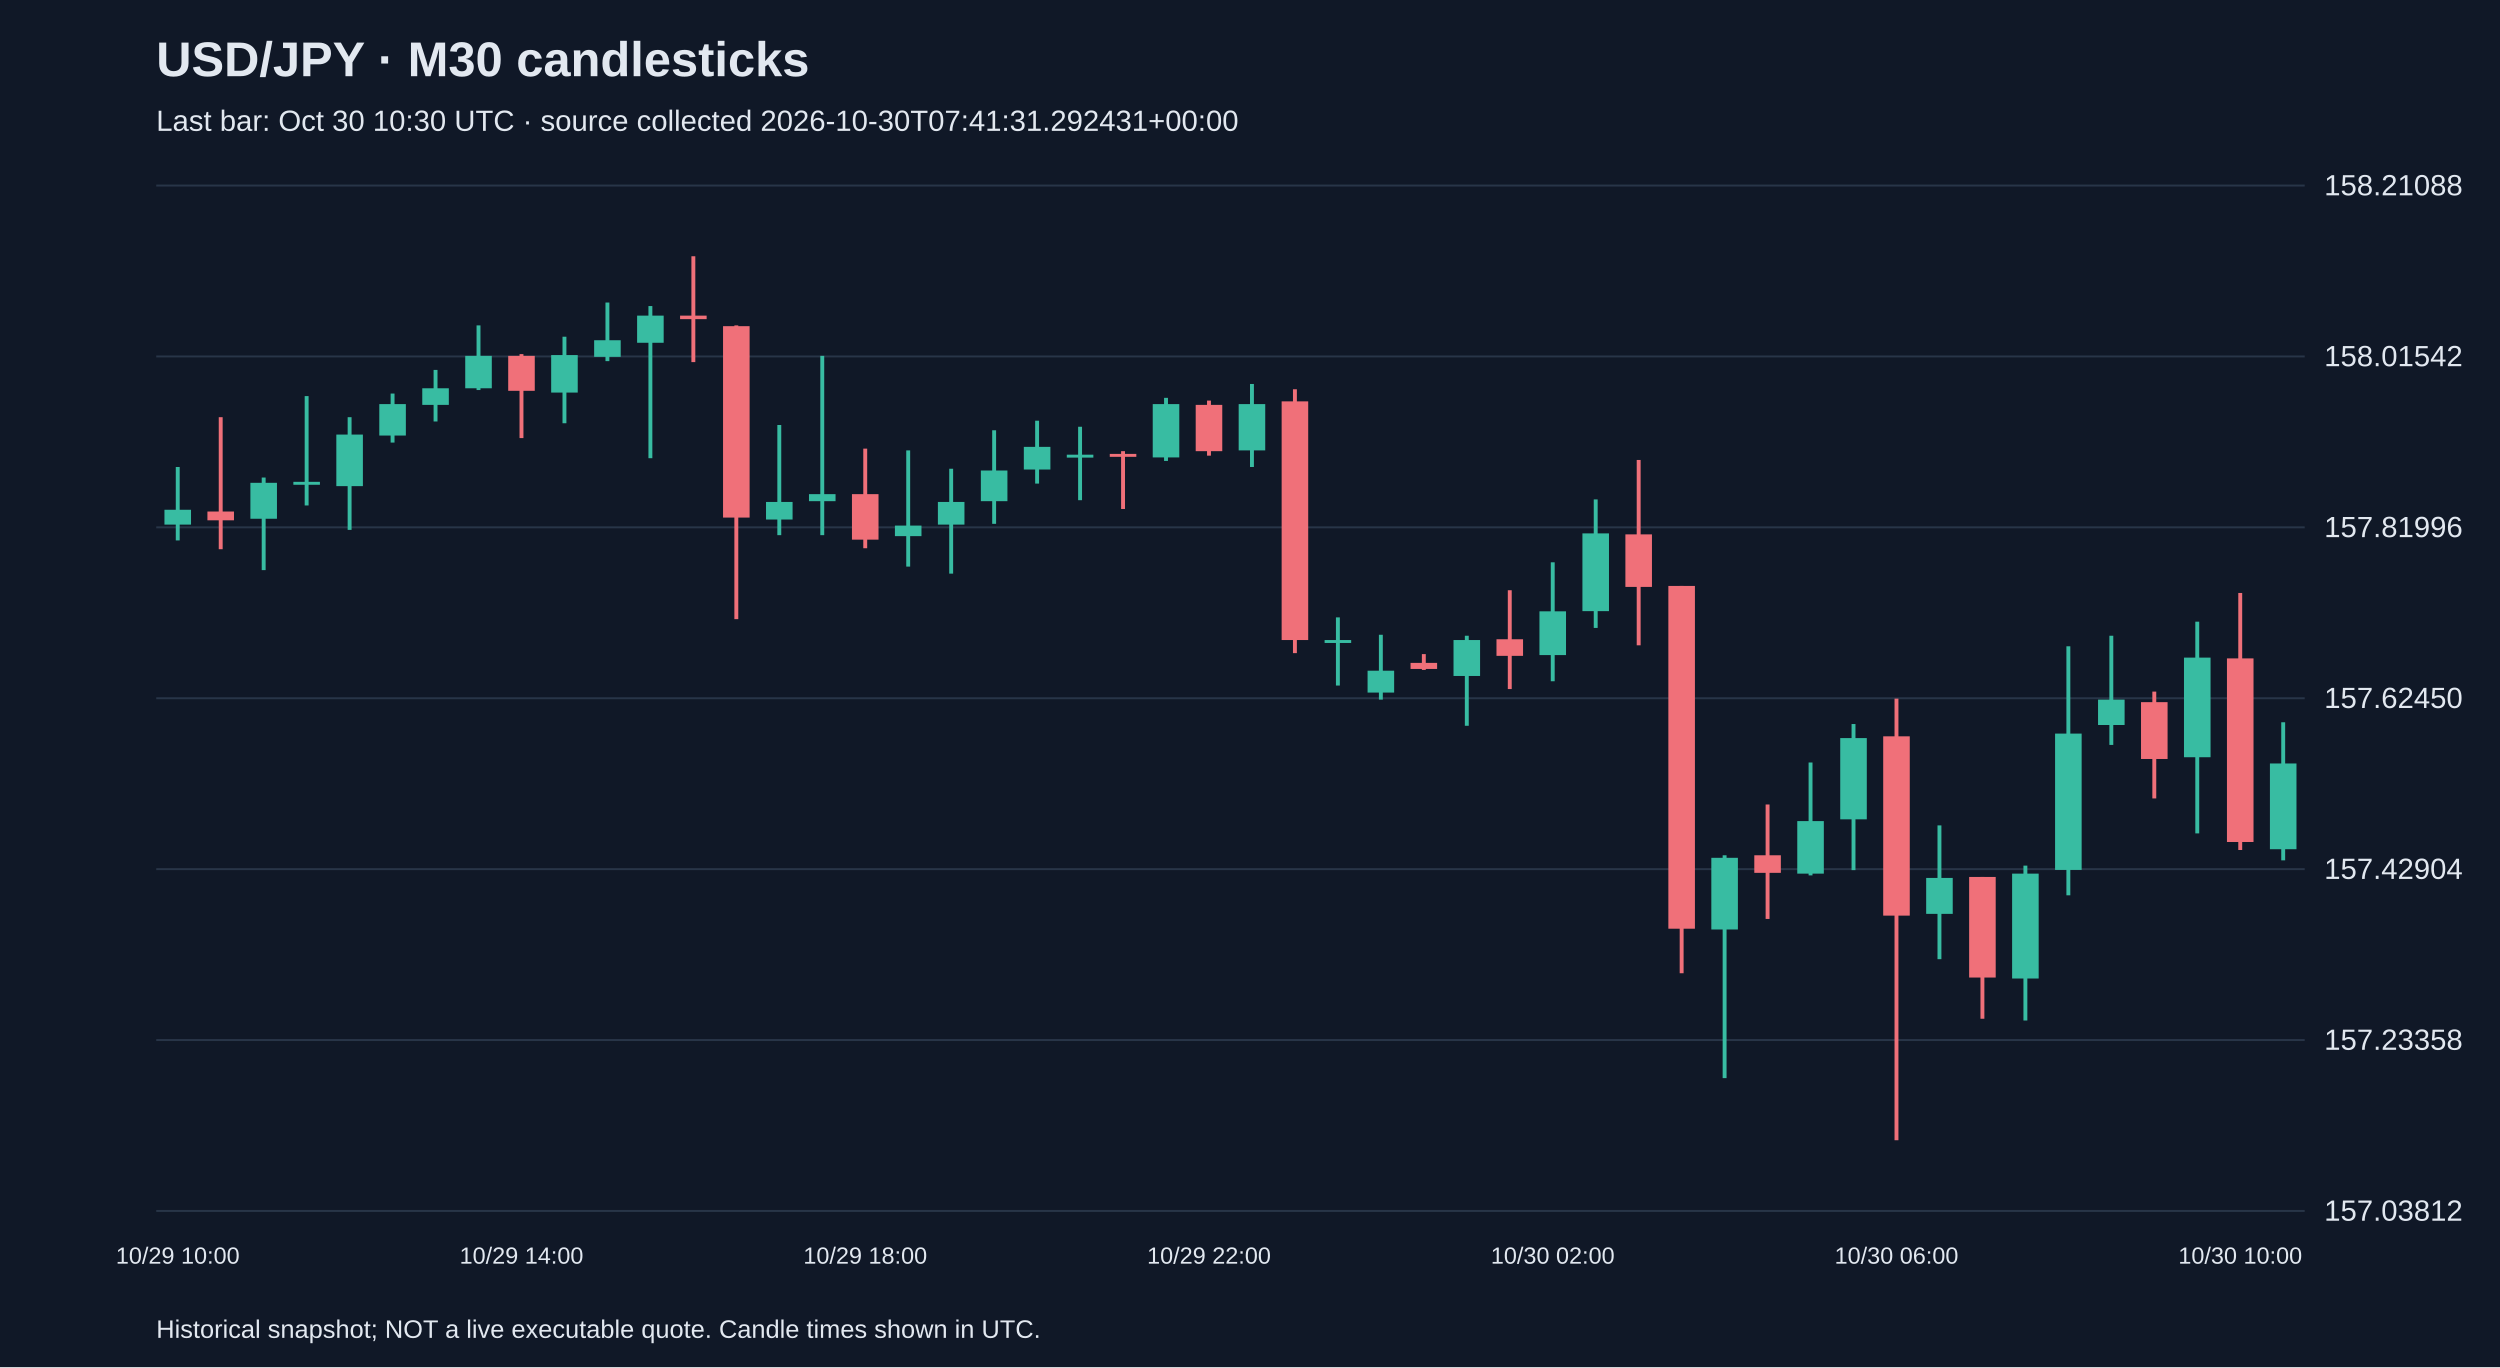
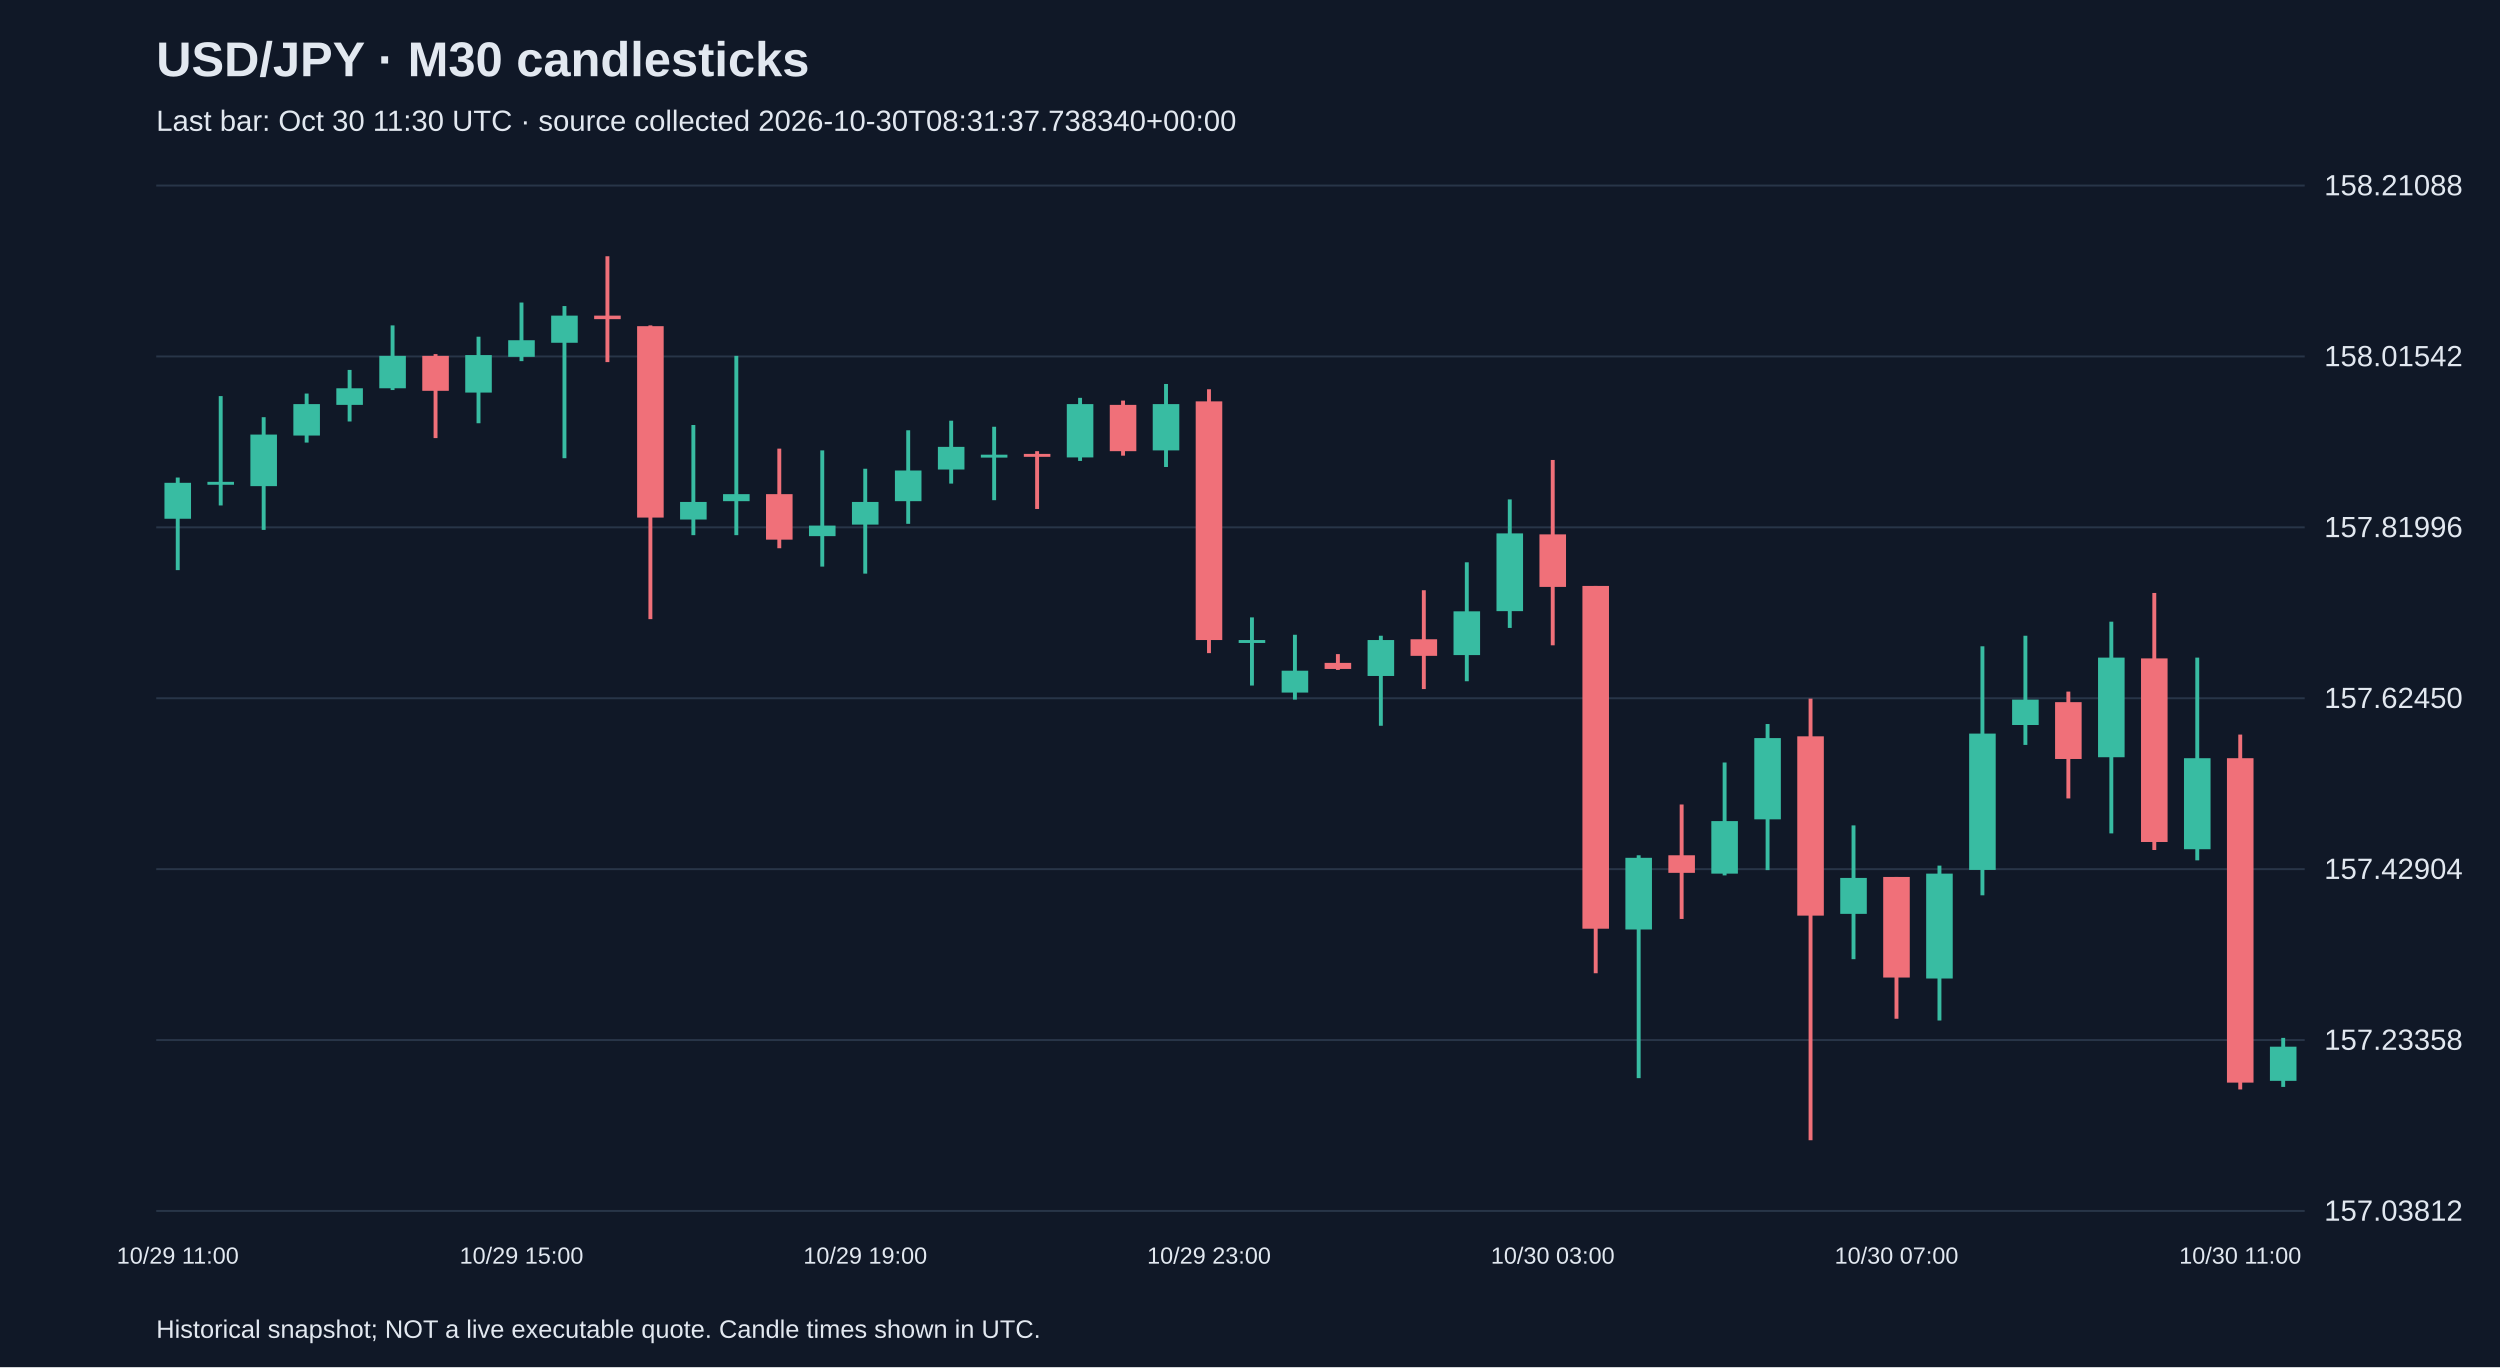
<svg xmlns="http://www.w3.org/2000/svg" viewBox="0 0 1280 700">
  <rect width="100%" height="100%" fill="#101827" />
  <style>text{font-family:Arial,sans-serif;fill:#e2e8f0}</style>
  <text x="80" y="39" font-size="25" font-weight="bold">USD/JPY · M30 candlesticks</text>
-   <text x="80" y="67" font-size="15" fill="#a6b1c5">Last bar: Oct 30 10:30 UTC · source collected 2026-10-30T07:41:31.292431+00:00</text>
+   <text x="80" y="67" font-size="15" fill="#a6b1c5">Last bar: Oct 30 11:30 UTC · source collected 2026-10-30T08:31:37.738340+00:00</text>
  <line x1="80" y1="620.0" x2="1180" y2="620.0" stroke="#283548" />
  <text x="1190" y="625.0" font-size="15">157.03812</text>
  <line x1="80" y1="532.5" x2="1180" y2="532.5" stroke="#283548" />
  <text x="1190" y="537.5" font-size="15">157.23358</text>
  <line x1="80" y1="445.0" x2="1180" y2="445.0" stroke="#283548" />
  <text x="1190" y="450.0" font-size="15">157.42904</text>
  <line x1="80" y1="357.5" x2="1180" y2="357.5" stroke="#283548" />
  <text x="1190" y="362.5" font-size="15">157.62450</text>
  <line x1="80" y1="270.0" x2="1180" y2="270.0" stroke="#283548" />
  <text x="1190" y="275.0" font-size="15">157.81996</text>
  <line x1="80" y1="182.5" x2="1180" y2="182.5" stroke="#283548" />
  <text x="1190" y="187.5" font-size="15">158.01542</text>
  <line x1="80" y1="95.0" x2="1180" y2="95.0" stroke="#283548" />
  <text x="1190" y="100.0" font-size="15">158.21088</text>
-   <line x1="91.0" y1="239.1" x2="91.0" y2="276.7" stroke="#38bca2" stroke-width="2" />
-   <rect x="84.2" y="261.0" width="13.6" height="7.6" fill="#38bca2" />
-   <text x="91.0" y="647" text-anchor="middle" font-size="12">10/29 10:00</text>
-   <line x1="113.0" y1="213.6" x2="113.0" y2="281.2" stroke="#f07079" stroke-width="2" />
-   <rect x="106.2" y="261.9" width="13.6" height="4.5" fill="#f07079" />
-   <line x1="135.0" y1="244.5" x2="135.0" y2="291.9" stroke="#38bca2" stroke-width="2" />
-   <rect x="128.2" y="247.2" width="13.6" height="18.4" fill="#38bca2" />
-   <line x1="157.0" y1="202.8" x2="157.0" y2="258.8" stroke="#38bca2" stroke-width="2" />
-   <rect x="150.2" y="246.7" width="13.6" height="1.5" fill="#38bca2" />
-   <line x1="179.0" y1="213.6" x2="179.0" y2="271.3" stroke="#38bca2" stroke-width="2" />
-   <rect x="172.2" y="222.5" width="13.6" height="26.4" fill="#38bca2" />
-   <line x1="201.0" y1="201.5" x2="201.0" y2="226.6" stroke="#38bca2" stroke-width="2" />
-   <rect x="194.2" y="206.9" width="13.6" height="16.1" fill="#38bca2" />
-   <line x1="223.0" y1="189.4" x2="223.0" y2="215.8" stroke="#38bca2" stroke-width="2" />
-   <rect x="216.2" y="198.8" width="13.6" height="8.5" fill="#38bca2" />
-   <line x1="245.0" y1="166.6" x2="245.0" y2="199.7" stroke="#38bca2" stroke-width="2" />
-   <rect x="238.2" y="182.2" width="13.6" height="16.6" fill="#38bca2" />
-   <line x1="267.0" y1="181.3" x2="267.0" y2="224.3" stroke="#f07079" stroke-width="2" />
-   <rect x="260.2" y="182.2" width="13.6" height="17.9" fill="#f07079" />
-   <text x="267.0" y="647" text-anchor="middle" font-size="12">10/29 14:00</text>
-   <line x1="289.0" y1="172.4" x2="289.0" y2="216.7" stroke="#38bca2" stroke-width="2" />
-   <rect x="282.2" y="181.8" width="13.6" height="19.2" fill="#38bca2" />
-   <line x1="311.0" y1="154.9" x2="311.0" y2="184.9" stroke="#38bca2" stroke-width="2" />
-   <rect x="304.2" y="174.2" width="13.6" height="8.5" fill="#38bca2" />
-   <line x1="333.0" y1="156.7" x2="333.0" y2="234.6" stroke="#38bca2" stroke-width="2" />
-   <rect x="326.2" y="161.6" width="13.6" height="13.9" fill="#38bca2" />
-   <line x1="355.0" y1="131.2" x2="355.0" y2="185.4" stroke="#f07079" stroke-width="2" />
-   <rect x="348.2" y="161.6" width="13.6" height="1.8" fill="#f07079" />
-   <line x1="377.0" y1="166.6" x2="377.0" y2="317.0" stroke="#f07079" stroke-width="2" />
-   <rect x="370.2" y="167.0" width="13.6" height="98.0" fill="#f07079" />
-   <line x1="399.0" y1="217.6" x2="399.0" y2="274.0" stroke="#38bca2" stroke-width="2" />
-   <rect x="392.2" y="257.0" width="13.6" height="9.0" fill="#38bca2" />
-   <line x1="421.0" y1="182.2" x2="421.0" y2="274.0" stroke="#38bca2" stroke-width="2" />
-   <rect x="414.2" y="253.0" width="13.6" height="3.6" fill="#38bca2" />
-   <line x1="443.0" y1="229.7" x2="443.0" y2="280.7" stroke="#f07079" stroke-width="2" />
-   <rect x="436.2" y="253.0" width="13.6" height="23.3" fill="#f07079" />
-   <text x="443.0" y="647" text-anchor="middle" font-size="12">10/29 18:00</text>
-   <line x1="465.0" y1="230.6" x2="465.0" y2="290.1" stroke="#38bca2" stroke-width="2" />
-   <rect x="458.2" y="269.1" width="13.6" height="5.4" fill="#38bca2" />
-   <line x1="487.0" y1="240.0" x2="487.0" y2="293.7" stroke="#38bca2" stroke-width="2" />
-   <rect x="480.2" y="257.0" width="13.6" height="11.6" fill="#38bca2" />
-   <line x1="509.0" y1="220.3" x2="509.0" y2="268.2" stroke="#38bca2" stroke-width="2" />
-   <rect x="502.2" y="240.9" width="13.6" height="15.7" fill="#38bca2" />
-   <line x1="531.0" y1="215.4" x2="531.0" y2="247.6" stroke="#38bca2" stroke-width="2" />
-   <rect x="524.2" y="228.8" width="13.6" height="11.6" fill="#38bca2" />
-   <line x1="553.0" y1="218.5" x2="553.0" y2="256.1" stroke="#38bca2" stroke-width="2" />
-   <rect x="546.2" y="232.8" width="13.6" height="1.5" fill="#38bca2" />
-   <line x1="575.0" y1="231.0" x2="575.0" y2="260.6" stroke="#f07079" stroke-width="2" />
-   <rect x="568.2" y="232.4" width="13.6" height="1.5" fill="#f07079" />
-   <line x1="597.0" y1="203.7" x2="597.0" y2="236.0" stroke="#38bca2" stroke-width="2" />
-   <rect x="590.2" y="206.9" width="13.6" height="27.3" fill="#38bca2" />
-   <line x1="619.0" y1="205.1" x2="619.0" y2="233.3" stroke="#f07079" stroke-width="2" />
-   <rect x="612.2" y="207.3" width="13.6" height="23.7" fill="#f07079" />
-   <text x="619.0" y="647" text-anchor="middle" font-size="12">10/29 22:00</text>
-   <line x1="641.0" y1="196.6" x2="641.0" y2="239.1" stroke="#38bca2" stroke-width="2" />
-   <rect x="634.2" y="206.9" width="13.6" height="23.7" fill="#38bca2" />
-   <line x1="663.0" y1="199.3" x2="663.0" y2="334.4" stroke="#f07079" stroke-width="2" />
-   <rect x="656.2" y="205.5" width="13.6" height="122.2" fill="#f07079" />
-   <line x1="685.0" y1="316.1" x2="685.0" y2="351.0" stroke="#38bca2" stroke-width="2" />
-   <rect x="678.2" y="327.7" width="13.6" height="1.5" fill="#38bca2" />
-   <line x1="707.0" y1="325.0" x2="707.0" y2="358.2" stroke="#38bca2" stroke-width="2" />
-   <rect x="700.2" y="343.4" width="13.6" height="11.2" fill="#38bca2" />
-   <line x1="729.0" y1="334.9" x2="729.0" y2="343.0" stroke="#f07079" stroke-width="2" />
-   <rect x="722.2" y="339.4" width="13.6" height="3.1" fill="#f07079" />
-   <line x1="751.0" y1="325.5" x2="751.0" y2="371.6" stroke="#38bca2" stroke-width="2" />
-   <rect x="744.2" y="327.7" width="13.6" height="18.4" fill="#38bca2" />
-   <line x1="773.0" y1="302.2" x2="773.0" y2="352.8" stroke="#f07079" stroke-width="2" />
-   <rect x="766.2" y="327.3" width="13.6" height="8.5" fill="#f07079" />
-   <line x1="795.0" y1="287.9" x2="795.0" y2="348.8" stroke="#38bca2" stroke-width="2" />
-   <rect x="788.2" y="313.0" width="13.6" height="22.4" fill="#38bca2" />
-   <text x="795.0" y="647" text-anchor="middle" font-size="12">10/30 02:00</text>
-   <line x1="817.0" y1="255.7" x2="817.0" y2="321.5" stroke="#38bca2" stroke-width="2" />
-   <rect x="810.2" y="273.1" width="13.6" height="39.8" fill="#38bca2" />
-   <line x1="839.0" y1="235.5" x2="839.0" y2="330.4" stroke="#f07079" stroke-width="2" />
-   <rect x="832.2" y="273.6" width="13.6" height="26.9" fill="#f07079" />
-   <line x1="861.0" y1="300.0" x2="861.0" y2="498.3" stroke="#f07079" stroke-width="2" />
-   <rect x="854.2" y="300.0" width="13.6" height="175.5" fill="#f07079" />
-   <line x1="883.0" y1="437.9" x2="883.0" y2="552.0" stroke="#38bca2" stroke-width="2" />
-   <rect x="876.2" y="439.2" width="13.6" height="36.7" fill="#38bca2" />
-   <line x1="905.0" y1="411.9" x2="905.0" y2="470.5" stroke="#f07079" stroke-width="2" />
-   <rect x="898.2" y="437.9" width="13.6" height="9.0" fill="#f07079" />
-   <line x1="927.0" y1="390.4" x2="927.0" y2="448.2" stroke="#38bca2" stroke-width="2" />
-   <rect x="920.2" y="420.4" width="13.6" height="26.9" fill="#38bca2" />
-   <line x1="949.0" y1="370.7" x2="949.0" y2="445.5" stroke="#38bca2" stroke-width="2" />
-   <rect x="942.2" y="377.9" width="13.6" height="41.6" fill="#38bca2" />
-   <line x1="971.0" y1="357.7" x2="971.0" y2="583.8" stroke="#f07079" stroke-width="2" />
-   <rect x="964.2" y="377.0" width="13.6" height="91.8" fill="#f07079" />
-   <text x="971.0" y="647" text-anchor="middle" font-size="12">10/30 06:00</text>
-   <line x1="993.0" y1="422.6" x2="993.0" y2="491.1" stroke="#38bca2" stroke-width="2" />
-   <rect x="986.2" y="449.5" width="13.6" height="18.4" fill="#38bca2" />
-   <line x1="1015.0" y1="449.0" x2="1015.0" y2="521.6" stroke="#f07079" stroke-width="2" />
-   <rect x="1008.2" y="449.0" width="13.6" height="51.5" fill="#f07079" />
-   <line x1="1037.0" y1="443.2" x2="1037.0" y2="522.5" stroke="#38bca2" stroke-width="2" />
-   <rect x="1030.2" y="447.3" width="13.6" height="53.7" fill="#38bca2" />
-   <line x1="1059.0" y1="330.9" x2="1059.0" y2="458.4" stroke="#38bca2" stroke-width="2" />
-   <rect x="1052.2" y="375.6" width="13.6" height="69.8" fill="#38bca2" />
-   <line x1="1081.0" y1="325.5" x2="1081.0" y2="381.4" stroke="#38bca2" stroke-width="2" />
-   <rect x="1074.2" y="358.2" width="13.6" height="13.0" fill="#38bca2" />
-   <line x1="1103.0" y1="354.1" x2="1103.0" y2="408.8" stroke="#f07079" stroke-width="2" />
-   <rect x="1096.2" y="359.5" width="13.6" height="29.1" fill="#f07079" />
-   <line x1="1125.0" y1="318.3" x2="1125.0" y2="426.7" stroke="#38bca2" stroke-width="2" />
-   <rect x="1118.2" y="336.7" width="13.6" height="51.0" fill="#38bca2" />
-   <line x1="1147.0" y1="303.6" x2="1147.0" y2="435.2" stroke="#f07079" stroke-width="2" />
-   <rect x="1140.2" y="337.1" width="13.6" height="94.0" fill="#f07079" />
-   <text x="1147.0" y="647" text-anchor="middle" font-size="12">10/30 10:00</text>
-   <line x1="1169.0" y1="369.8" x2="1169.0" y2="440.5" stroke="#38bca2" stroke-width="2" />
-   <rect x="1162.2" y="390.9" width="13.6" height="43.9" fill="#38bca2" />
+   <line x1="91.0" y1="244.5" x2="91.0" y2="291.9" stroke="#38bca2" stroke-width="2" />
+   <rect x="84.2" y="247.2" width="13.6" height="18.4" fill="#38bca2" />
+   <text x="91.0" y="647" text-anchor="middle" font-size="12">10/29 11:00</text>
+   <line x1="113.0" y1="202.8" x2="113.0" y2="258.8" stroke="#38bca2" stroke-width="2" />
+   <rect x="106.2" y="246.7" width="13.6" height="1.5" fill="#38bca2" />
+   <line x1="135.0" y1="213.6" x2="135.0" y2="271.3" stroke="#38bca2" stroke-width="2" />
+   <rect x="128.2" y="222.5" width="13.6" height="26.4" fill="#38bca2" />
+   <line x1="157.0" y1="201.5" x2="157.0" y2="226.6" stroke="#38bca2" stroke-width="2" />
+   <rect x="150.2" y="206.9" width="13.6" height="16.1" fill="#38bca2" />
+   <line x1="179.0" y1="189.4" x2="179.0" y2="215.8" stroke="#38bca2" stroke-width="2" />
+   <rect x="172.2" y="198.8" width="13.6" height="8.5" fill="#38bca2" />
+   <line x1="201.0" y1="166.6" x2="201.0" y2="199.7" stroke="#38bca2" stroke-width="2" />
+   <rect x="194.2" y="182.2" width="13.6" height="16.6" fill="#38bca2" />
+   <line x1="223.0" y1="181.3" x2="223.0" y2="224.3" stroke="#f07079" stroke-width="2" />
+   <rect x="216.2" y="182.2" width="13.6" height="17.9" fill="#f07079" />
+   <line x1="245.0" y1="172.4" x2="245.0" y2="216.7" stroke="#38bca2" stroke-width="2" />
+   <rect x="238.2" y="181.8" width="13.6" height="19.2" fill="#38bca2" />
+   <line x1="267.0" y1="154.9" x2="267.0" y2="184.9" stroke="#38bca2" stroke-width="2" />
+   <rect x="260.2" y="174.2" width="13.6" height="8.5" fill="#38bca2" />
+   <text x="267.0" y="647" text-anchor="middle" font-size="12">10/29 15:00</text>
+   <line x1="289.0" y1="156.7" x2="289.0" y2="234.6" stroke="#38bca2" stroke-width="2" />
+   <rect x="282.2" y="161.6" width="13.6" height="13.9" fill="#38bca2" />
+   <line x1="311.0" y1="131.2" x2="311.0" y2="185.4" stroke="#f07079" stroke-width="2" />
+   <rect x="304.2" y="161.6" width="13.6" height="1.8" fill="#f07079" />
+   <line x1="333.0" y1="166.6" x2="333.0" y2="317.0" stroke="#f07079" stroke-width="2" />
+   <rect x="326.2" y="167.0" width="13.6" height="98.0" fill="#f07079" />
+   <line x1="355.0" y1="217.6" x2="355.0" y2="274.0" stroke="#38bca2" stroke-width="2" />
+   <rect x="348.2" y="257.0" width="13.6" height="9.0" fill="#38bca2" />
+   <line x1="377.0" y1="182.2" x2="377.0" y2="274.0" stroke="#38bca2" stroke-width="2" />
+   <rect x="370.2" y="253.0" width="13.6" height="3.6" fill="#38bca2" />
+   <line x1="399.0" y1="229.7" x2="399.0" y2="280.7" stroke="#f07079" stroke-width="2" />
+   <rect x="392.2" y="253.0" width="13.6" height="23.3" fill="#f07079" />
+   <line x1="421.0" y1="230.6" x2="421.0" y2="290.1" stroke="#38bca2" stroke-width="2" />
+   <rect x="414.2" y="269.1" width="13.6" height="5.4" fill="#38bca2" />
+   <line x1="443.0" y1="240.0" x2="443.0" y2="293.7" stroke="#38bca2" stroke-width="2" />
+   <rect x="436.2" y="257.0" width="13.6" height="11.6" fill="#38bca2" />
+   <text x="443.0" y="647" text-anchor="middle" font-size="12">10/29 19:00</text>
+   <line x1="465.0" y1="220.3" x2="465.0" y2="268.2" stroke="#38bca2" stroke-width="2" />
+   <rect x="458.2" y="240.9" width="13.6" height="15.7" fill="#38bca2" />
+   <line x1="487.0" y1="215.4" x2="487.0" y2="247.6" stroke="#38bca2" stroke-width="2" />
+   <rect x="480.2" y="228.8" width="13.6" height="11.6" fill="#38bca2" />
+   <line x1="509.0" y1="218.5" x2="509.0" y2="256.1" stroke="#38bca2" stroke-width="2" />
+   <rect x="502.2" y="232.8" width="13.6" height="1.5" fill="#38bca2" />
+   <line x1="531.0" y1="231.0" x2="531.0" y2="260.6" stroke="#f07079" stroke-width="2" />
+   <rect x="524.2" y="232.4" width="13.6" height="1.5" fill="#f07079" />
+   <line x1="553.0" y1="203.7" x2="553.0" y2="236.0" stroke="#38bca2" stroke-width="2" />
+   <rect x="546.2" y="206.9" width="13.6" height="27.3" fill="#38bca2" />
+   <line x1="575.0" y1="205.1" x2="575.0" y2="233.3" stroke="#f07079" stroke-width="2" />
+   <rect x="568.2" y="207.3" width="13.6" height="23.7" fill="#f07079" />
+   <line x1="597.0" y1="196.6" x2="597.0" y2="239.1" stroke="#38bca2" stroke-width="2" />
+   <rect x="590.2" y="206.9" width="13.6" height="23.7" fill="#38bca2" />
+   <line x1="619.0" y1="199.3" x2="619.0" y2="334.4" stroke="#f07079" stroke-width="2" />
+   <rect x="612.2" y="205.5" width="13.6" height="122.2" fill="#f07079" />
+   <text x="619.0" y="647" text-anchor="middle" font-size="12">10/29 23:00</text>
+   <line x1="641.0" y1="316.1" x2="641.0" y2="351.0" stroke="#38bca2" stroke-width="2" />
+   <rect x="634.2" y="327.7" width="13.6" height="1.5" fill="#38bca2" />
+   <line x1="663.0" y1="325.0" x2="663.0" y2="358.2" stroke="#38bca2" stroke-width="2" />
+   <rect x="656.2" y="343.4" width="13.6" height="11.2" fill="#38bca2" />
+   <line x1="685.0" y1="334.9" x2="685.0" y2="343.0" stroke="#f07079" stroke-width="2" />
+   <rect x="678.2" y="339.4" width="13.6" height="3.1" fill="#f07079" />
+   <line x1="707.0" y1="325.5" x2="707.0" y2="371.6" stroke="#38bca2" stroke-width="2" />
+   <rect x="700.2" y="327.7" width="13.6" height="18.4" fill="#38bca2" />
+   <line x1="729.0" y1="302.2" x2="729.0" y2="352.8" stroke="#f07079" stroke-width="2" />
+   <rect x="722.2" y="327.3" width="13.6" height="8.5" fill="#f07079" />
+   <line x1="751.0" y1="287.9" x2="751.0" y2="348.8" stroke="#38bca2" stroke-width="2" />
+   <rect x="744.2" y="313.0" width="13.6" height="22.4" fill="#38bca2" />
+   <line x1="773.0" y1="255.7" x2="773.0" y2="321.5" stroke="#38bca2" stroke-width="2" />
+   <rect x="766.2" y="273.1" width="13.6" height="39.8" fill="#38bca2" />
+   <line x1="795.0" y1="235.5" x2="795.0" y2="330.4" stroke="#f07079" stroke-width="2" />
+   <rect x="788.2" y="273.6" width="13.6" height="26.9" fill="#f07079" />
+   <text x="795.0" y="647" text-anchor="middle" font-size="12">10/30 03:00</text>
+   <line x1="817.0" y1="300.0" x2="817.0" y2="498.3" stroke="#f07079" stroke-width="2" />
+   <rect x="810.2" y="300.0" width="13.6" height="175.5" fill="#f07079" />
+   <line x1="839.0" y1="437.9" x2="839.0" y2="552.0" stroke="#38bca2" stroke-width="2" />
+   <rect x="832.2" y="439.2" width="13.6" height="36.7" fill="#38bca2" />
+   <line x1="861.0" y1="411.9" x2="861.0" y2="470.5" stroke="#f07079" stroke-width="2" />
+   <rect x="854.2" y="437.9" width="13.6" height="9.0" fill="#f07079" />
+   <line x1="883.0" y1="390.4" x2="883.0" y2="448.2" stroke="#38bca2" stroke-width="2" />
+   <rect x="876.2" y="420.4" width="13.6" height="26.9" fill="#38bca2" />
+   <line x1="905.0" y1="370.7" x2="905.0" y2="445.5" stroke="#38bca2" stroke-width="2" />
+   <rect x="898.2" y="377.9" width="13.6" height="41.6" fill="#38bca2" />
+   <line x1="927.0" y1="357.7" x2="927.0" y2="583.8" stroke="#f07079" stroke-width="2" />
+   <rect x="920.2" y="377.0" width="13.6" height="91.8" fill="#f07079" />
+   <line x1="949.0" y1="422.6" x2="949.0" y2="491.1" stroke="#38bca2" stroke-width="2" />
+   <rect x="942.2" y="449.5" width="13.6" height="18.4" fill="#38bca2" />
+   <line x1="971.0" y1="449.0" x2="971.0" y2="521.6" stroke="#f07079" stroke-width="2" />
+   <rect x="964.2" y="449.0" width="13.6" height="51.5" fill="#f07079" />
+   <text x="971.0" y="647" text-anchor="middle" font-size="12">10/30 07:00</text>
+   <line x1="993.0" y1="443.2" x2="993.0" y2="522.5" stroke="#38bca2" stroke-width="2" />
+   <rect x="986.2" y="447.3" width="13.6" height="53.7" fill="#38bca2" />
+   <line x1="1015.0" y1="330.9" x2="1015.0" y2="458.4" stroke="#38bca2" stroke-width="2" />
+   <rect x="1008.2" y="375.6" width="13.6" height="69.8" fill="#38bca2" />
+   <line x1="1037.0" y1="325.5" x2="1037.0" y2="381.4" stroke="#38bca2" stroke-width="2" />
+   <rect x="1030.2" y="358.2" width="13.6" height="13.0" fill="#38bca2" />
+   <line x1="1059.0" y1="354.1" x2="1059.0" y2="408.8" stroke="#f07079" stroke-width="2" />
+   <rect x="1052.2" y="359.5" width="13.6" height="29.1" fill="#f07079" />
+   <line x1="1081.0" y1="318.3" x2="1081.0" y2="426.7" stroke="#38bca2" stroke-width="2" />
+   <rect x="1074.2" y="336.7" width="13.6" height="51.0" fill="#38bca2" />
+   <line x1="1103.0" y1="303.6" x2="1103.0" y2="435.2" stroke="#f07079" stroke-width="2" />
+   <rect x="1096.2" y="337.1" width="13.6" height="94.0" fill="#f07079" />
+   <line x1="1125.0" y1="336.7" x2="1125.0" y2="440.5" stroke="#38bca2" stroke-width="2" />
+   <rect x="1118.2" y="388.2" width="13.6" height="46.6" fill="#38bca2" />
+   <line x1="1147.0" y1="376.1" x2="1147.0" y2="557.8" stroke="#f07079" stroke-width="2" />
+   <rect x="1140.2" y="388.2" width="13.6" height="166.1" fill="#f07079" />
+   <text x="1147.0" y="647" text-anchor="middle" font-size="12">10/30 11:00</text>
+   <line x1="1169.0" y1="531.4" x2="1169.0" y2="556.5" stroke="#38bca2" stroke-width="2" />
+   <rect x="1162.2" y="535.9" width="13.6" height="17.5" fill="#38bca2" />
  <text x="80" y="685" font-size="13">Historical snapshot; NOT a live executable quote. Candle times shown in UTC.</text>
</svg>
